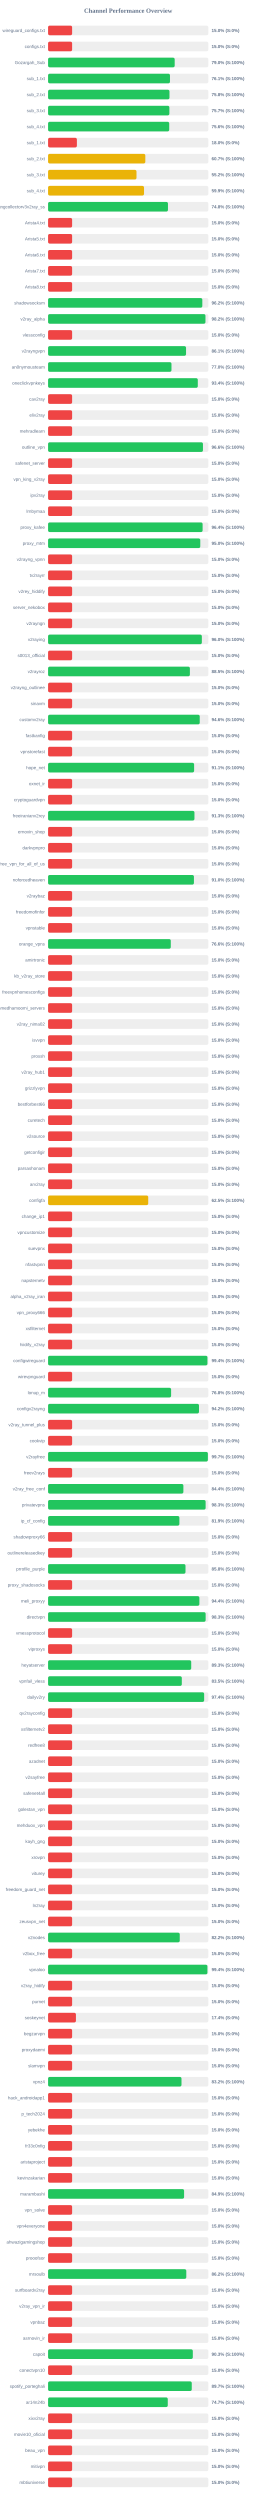
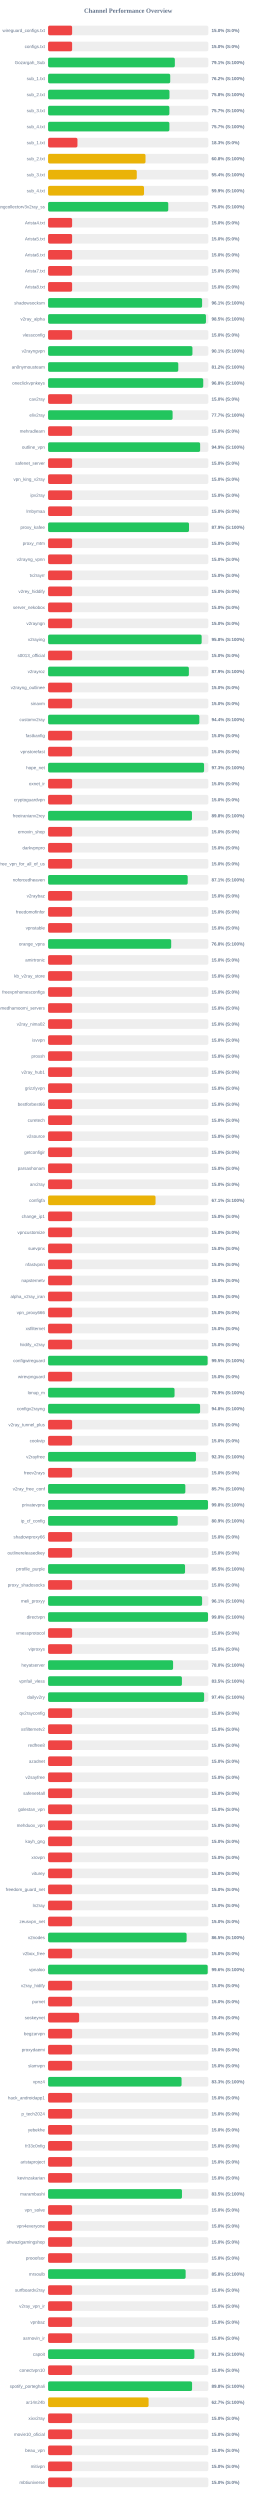
<svg xmlns="http://www.w3.org/2000/svg" width="800" height="7800" version="1.1">
  <style>
        .row { font: 14px Arial; fill: #64748b; }
        .score { font: bold 14px Arial; fill: #64748b; }
    </style>
  <text x="400" y="40" text-anchor="middle" font-size="20px" font-weight="bold" fill="#64748b">Channel Performance Overview</text>
  <rect x="150" y="80" width="500" height="30" fill="#eee" rx="5" />
  <rect x="150" y="80" width="75.0" height="30" fill="#ef4444" rx="5" />
  <text x="140" y="100" text-anchor="end" class="row">wireguard_configs.txt</text>
  <text x="660" y="100" text-anchor="start" class="score">15.0% (S:0%)</text>
  <rect x="150" y="130" width="500" height="30" fill="#eee" rx="5" />
  <rect x="150" y="130" width="75.0" height="30" fill="#ef4444" rx="5" />
  <text x="140" y="150" text-anchor="end" class="row">configs.txt</text>
  <text x="660" y="150" text-anchor="start" class="score">15.0% (S:0%)</text>
  <rect x="150" y="180" width="500" height="30" fill="#eee" rx="5" />
-   <rect x="150" y="180" width="395.05" height="30" fill="#22c55e" rx="5" />
+   <rect x="150" y="180" width="395.55" height="30" fill="#22c55e" rx="5" />
  <text x="140" y="200" text-anchor="end" class="row">Gozargah_Sub</text>
-   <text x="660" y="200" text-anchor="start" class="score">79.0% (S:100%)</text>
+   <text x="660" y="200" text-anchor="start" class="score">79.1% (S:100%)</text>
  <rect x="150" y="230" width="500" height="30" fill="#eee" rx="5" />
-   <rect x="150" y="230" width="380.35" height="30" fill="#22c55e" rx="5" />
+   <rect x="150" y="230" width="381.1" height="30" fill="#22c55e" rx="5" />
  <text x="140" y="250" text-anchor="end" class="row">sub_1.txt</text>
-   <text x="660" y="250" text-anchor="start" class="score">76.1% (S:100%)</text>
+   <text x="660" y="250" text-anchor="start" class="score">76.2% (S:100%)</text>
  <rect x="150" y="280" width="500" height="30" fill="#eee" rx="5" />
  <rect x="150" y="280" width="378.75" height="30" fill="#22c55e" rx="5" />
  <text x="140" y="300" text-anchor="end" class="row">sub_2.txt</text>
  <text x="660" y="300" text-anchor="start" class="score">75.8% (S:100%)</text>
  <rect x="150" y="330" width="500" height="30" fill="#eee" rx="5" />
  <rect x="150" y="330" width="378.45" height="30" fill="#22c55e" rx="5" />
  <text x="140" y="350" text-anchor="end" class="row">sub_3.txt</text>
  <text x="660" y="350" text-anchor="start" class="score">75.7% (S:100%)</text>
  <rect x="150" y="380" width="500" height="30" fill="#eee" rx="5" />
-   <rect x="150" y="380" width="377.95" height="30" fill="#22c55e" rx="5" />
+   <rect x="150" y="380" width="378.5" height="30" fill="#22c55e" rx="5" />
  <text x="140" y="400" text-anchor="end" class="row">sub_4.txt</text>
-   <text x="660" y="400" text-anchor="start" class="score">75.6% (S:100%)</text>
+   <text x="660" y="400" text-anchor="start" class="score">75.7% (S:100%)</text>
  <rect x="150" y="430" width="500" height="30" fill="#eee" rx="5" />
-   <rect x="150" y="430" width="89.9" height="30" fill="#ef4444" rx="5" />
+   <rect x="150" y="430" width="91.65" height="30" fill="#ef4444" rx="5" />
  <text x="140" y="450" text-anchor="end" class="row">sub_1.txt</text>
-   <text x="660" y="450" text-anchor="start" class="score">18.0% (S:0%)</text>
+   <text x="660" y="450" text-anchor="start" class="score">18.3% (S:0%)</text>
  <rect x="150" y="480" width="500" height="30" fill="#eee" rx="5" />
-   <rect x="150" y="480" width="303.4" height="30" fill="#eab308" rx="5" />
+   <rect x="150" y="480" width="304.0" height="30" fill="#eab308" rx="5" />
  <text x="140" y="500" text-anchor="end" class="row">sub_2.txt</text>
-   <text x="660" y="500" text-anchor="start" class="score">60.7% (S:100%)</text>
+   <text x="660" y="500" text-anchor="start" class="score">60.8% (S:100%)</text>
  <rect x="150" y="530" width="500" height="30" fill="#eee" rx="5" />
-   <rect x="150" y="530" width="275.85" height="30" fill="#eab308" rx="5" />
+   <rect x="150" y="530" width="276.75" height="30" fill="#eab308" rx="5" />
  <text x="140" y="550" text-anchor="end" class="row">sub_3.txt</text>
-   <text x="660" y="550" text-anchor="start" class="score">55.2% (S:100%)</text>
+   <text x="660" y="550" text-anchor="start" class="score">55.4% (S:100%)</text>
  <rect x="150" y="580" width="500" height="30" fill="#eee" rx="5" />
  <rect x="150" y="580" width="299.35" height="30" fill="#eab308" rx="5" />
  <text x="140" y="600" text-anchor="end" class="row">sub_4.txt</text>
  <text x="660" y="600" text-anchor="start" class="score">59.9% (S:100%)</text>
  <rect x="150" y="630" width="500" height="30" fill="#eee" rx="5" />
-   <rect x="150" y="630" width="374.05" height="30" fill="#22c55e" rx="5" />
+   <rect x="150" y="630" width="375.0" height="30" fill="#22c55e" rx="5" />
  <text x="140" y="650" text-anchor="end" class="row">kayhgngcollectorv3v2ray_ss</text>
-   <text x="660" y="650" text-anchor="start" class="score">74.8% (S:100%)</text>
+   <text x="660" y="650" text-anchor="start" class="score">75.0% (S:100%)</text>
  <rect x="150" y="680" width="500" height="30" fill="#eee" rx="5" />
  <rect x="150" y="680" width="75.0" height="30" fill="#ef4444" rx="5" />
  <text x="140" y="700" text-anchor="end" class="row">Arista4.txt</text>
  <text x="660" y="700" text-anchor="start" class="score">15.0% (S:0%)</text>
  <rect x="150" y="730" width="500" height="30" fill="#eee" rx="5" />
  <rect x="150" y="730" width="75.0" height="30" fill="#ef4444" rx="5" />
  <text x="140" y="750" text-anchor="end" class="row">Arista5.txt</text>
  <text x="660" y="750" text-anchor="start" class="score">15.0% (S:0%)</text>
  <rect x="150" y="780" width="500" height="30" fill="#eee" rx="5" />
  <rect x="150" y="780" width="75.0" height="30" fill="#ef4444" rx="5" />
  <text x="140" y="800" text-anchor="end" class="row">Arista6.txt</text>
  <text x="660" y="800" text-anchor="start" class="score">15.0% (S:0%)</text>
  <rect x="150" y="830" width="500" height="30" fill="#eee" rx="5" />
  <rect x="150" y="830" width="75.0" height="30" fill="#ef4444" rx="5" />
  <text x="140" y="850" text-anchor="end" class="row">Arista7.txt</text>
  <text x="660" y="850" text-anchor="start" class="score">15.0% (S:0%)</text>
  <rect x="150" y="880" width="500" height="30" fill="#eee" rx="5" />
  <rect x="150" y="880" width="75.0" height="30" fill="#ef4444" rx="5" />
  <text x="140" y="900" text-anchor="end" class="row">Arista8.txt</text>
  <text x="660" y="900" text-anchor="start" class="score">15.0% (S:0%)</text>
  <rect x="150" y="930" width="500" height="30" fill="#eee" rx="5" />
-   <rect x="150" y="930" width="481.25" height="30" fill="#22c55e" rx="5" />
+   <rect x="150" y="930" width="480.55" height="30" fill="#22c55e" rx="5" />
  <text x="140" y="950" text-anchor="end" class="row">shadowsocksm</text>
-   <text x="660" y="950" text-anchor="start" class="score">96.2% (S:100%)</text>
+   <text x="660" y="950" text-anchor="start" class="score">96.1% (S:100%)</text>
  <rect x="150" y="980" width="500" height="30" fill="#eee" rx="5" />
-   <rect x="150" y="980" width="491.05" height="30" fill="#22c55e" rx="5" />
+   <rect x="150" y="980" width="492.6" height="30" fill="#22c55e" rx="5" />
  <text x="140" y="1000" text-anchor="end" class="row">v2ray_alpha</text>
-   <text x="660" y="1000" text-anchor="start" class="score">98.2% (S:100%)</text>
+   <text x="660" y="1000" text-anchor="start" class="score">98.5% (S:100%)</text>
  <rect x="150" y="1030" width="500" height="30" fill="#eee" rx="5" />
  <rect x="150" y="1030" width="75.0" height="30" fill="#ef4444" rx="5" />
  <text x="140" y="1050" text-anchor="end" class="row">vlessconfig</text>
  <text x="660" y="1050" text-anchor="start" class="score">15.0% (S:0%)</text>
  <rect x="150" y="1080" width="500" height="30" fill="#eee" rx="5" />
-   <rect x="150" y="1080" width="430.45" height="30" fill="#22c55e" rx="5" />
+   <rect x="150" y="1080" width="450.4" height="30" fill="#22c55e" rx="5" />
  <text x="140" y="1100" text-anchor="end" class="row">v2rayngvpn</text>
-   <text x="660" y="1100" text-anchor="start" class="score">86.1% (S:100%)</text>
+   <text x="660" y="1100" text-anchor="start" class="score">90.1% (S:100%)</text>
  <rect x="150" y="1130" width="500" height="30" fill="#eee" rx="5" />
-   <rect x="150" y="1130" width="385.0" height="30" fill="#22c55e" rx="5" />
+   <rect x="150" y="1130" width="406.25" height="30" fill="#22c55e" rx="5" />
  <text x="140" y="1150" text-anchor="end" class="row">an0nymousteam</text>
-   <text x="660" y="1150" text-anchor="start" class="score">77.0% (S:100%)</text>
+   <text x="660" y="1150" text-anchor="start" class="score">81.2% (S:100%)</text>
  <rect x="150" y="1180" width="500" height="30" fill="#eee" rx="5" />
-   <rect x="150" y="1180" width="467.15" height="30" fill="#22c55e" rx="5" />
+   <rect x="150" y="1180" width="484.1" height="30" fill="#22c55e" rx="5" />
  <text x="140" y="1200" text-anchor="end" class="row">oneclickvpnkeys</text>
-   <text x="660" y="1200" text-anchor="start" class="score">93.4% (S:100%)</text>
+   <text x="660" y="1200" text-anchor="start" class="score">96.8% (S:100%)</text>
  <rect x="150" y="1230" width="500" height="30" fill="#eee" rx="5" />
  <rect x="150" y="1230" width="75.0" height="30" fill="#ef4444" rx="5" />
  <text x="140" y="1250" text-anchor="end" class="row">cav2ray</text>
  <text x="660" y="1250" text-anchor="start" class="score">15.0% (S:0%)</text>
  <rect x="150" y="1280" width="500" height="30" fill="#eee" rx="5" />
-   <rect x="150" y="1280" width="75.0" height="30" fill="#ef4444" rx="5" />
+   <rect x="150" y="1280" width="388.5" height="30" fill="#22c55e" rx="5" />
  <text x="140" y="1300" text-anchor="end" class="row">eliv2ray</text>
-   <text x="660" y="1300" text-anchor="start" class="score">15.0% (S:0%)</text>
+   <text x="660" y="1300" text-anchor="start" class="score">77.7% (S:100%)</text>
  <rect x="150" y="1330" width="500" height="30" fill="#eee" rx="5" />
  <rect x="150" y="1330" width="75.0" height="30" fill="#ef4444" rx="5" />
  <text x="140" y="1350" text-anchor="end" class="row">mehradlearn</text>
  <text x="660" y="1350" text-anchor="start" class="score">15.0% (S:0%)</text>
  <rect x="150" y="1380" width="500" height="30" fill="#eee" rx="5" />
-   <rect x="150" y="1380" width="483.2" height="30" fill="#22c55e" rx="5" />
+   <rect x="150" y="1380" width="474.4" height="30" fill="#22c55e" rx="5" />
  <text x="140" y="1400" text-anchor="end" class="row">outline_vpn</text>
-   <text x="660" y="1400" text-anchor="start" class="score">96.6% (S:100%)</text>
+   <text x="660" y="1400" text-anchor="start" class="score">94.9% (S:100%)</text>
  <rect x="150" y="1430" width="500" height="30" fill="#eee" rx="5" />
  <rect x="150" y="1430" width="75.0" height="30" fill="#ef4444" rx="5" />
  <text x="140" y="1450" text-anchor="end" class="row">safenet_server</text>
  <text x="660" y="1450" text-anchor="start" class="score">15.0% (S:0%)</text>
  <rect x="150" y="1480" width="500" height="30" fill="#eee" rx="5" />
  <rect x="150" y="1480" width="75.0" height="30" fill="#ef4444" rx="5" />
  <text x="140" y="1500" text-anchor="end" class="row">vpn_king_v2ray</text>
  <text x="660" y="1500" text-anchor="start" class="score">15.0% (S:0%)</text>
  <rect x="150" y="1530" width="500" height="30" fill="#eee" rx="5" />
  <rect x="150" y="1530" width="75.0" height="30" fill="#ef4444" rx="5" />
  <text x="140" y="1550" text-anchor="end" class="row">ipv2ray</text>
  <text x="660" y="1550" text-anchor="start" class="score">15.0% (S:0%)</text>
  <rect x="150" y="1580" width="500" height="30" fill="#eee" rx="5" />
  <rect x="150" y="1580" width="75.0" height="30" fill="#ef4444" rx="5" />
  <text x="140" y="1600" text-anchor="end" class="row">lrnbymaa</text>
  <text x="660" y="1600" text-anchor="start" class="score">15.0% (S:0%)</text>
  <rect x="150" y="1630" width="500" height="30" fill="#eee" rx="5" />
-   <rect x="150" y="1630" width="482.15" height="30" fill="#22c55e" rx="5" />
+   <rect x="150" y="1630" width="439.7" height="30" fill="#22c55e" rx="5" />
  <text x="140" y="1650" text-anchor="end" class="row">proxy_kafee</text>
-   <text x="660" y="1650" text-anchor="start" class="score">96.4% (S:100%)</text>
+   <text x="660" y="1650" text-anchor="start" class="score">87.9% (S:100%)</text>
  <rect x="150" y="1680" width="500" height="30" fill="#eee" rx="5" />
-   <rect x="150" y="1680" width="474.85" height="30" fill="#22c55e" rx="5" />
+   <rect x="150" y="1680" width="75.0" height="30" fill="#ef4444" rx="5" />
  <text x="140" y="1700" text-anchor="end" class="row">proxy_mtm</text>
-   <text x="660" y="1700" text-anchor="start" class="score">95.0% (S:100%)</text>
+   <text x="660" y="1700" text-anchor="start" class="score">15.0% (S:0%)</text>
  <rect x="150" y="1730" width="500" height="30" fill="#eee" rx="5" />
  <rect x="150" y="1730" width="75.0" height="30" fill="#ef4444" rx="5" />
  <text x="140" y="1750" text-anchor="end" class="row">v2rayng_vpnn</text>
  <text x="660" y="1750" text-anchor="start" class="score">15.0% (S:0%)</text>
  <rect x="150" y="1780" width="500" height="30" fill="#eee" rx="5" />
  <rect x="150" y="1780" width="75.0" height="30" fill="#ef4444" rx="5" />
  <text x="140" y="1800" text-anchor="end" class="row">tv2rayrr</text>
  <text x="660" y="1800" text-anchor="start" class="score">15.0% (S:0%)</text>
  <rect x="150" y="1830" width="500" height="30" fill="#eee" rx="5" />
  <rect x="150" y="1830" width="75.0" height="30" fill="#ef4444" rx="5" />
  <text x="140" y="1850" text-anchor="end" class="row">v2rey_hiddify</text>
  <text x="660" y="1850" text-anchor="start" class="score">15.0% (S:0%)</text>
  <rect x="150" y="1880" width="500" height="30" fill="#eee" rx="5" />
  <rect x="150" y="1880" width="75.0" height="30" fill="#ef4444" rx="5" />
  <text x="140" y="1900" text-anchor="end" class="row">server_nekobox</text>
  <text x="660" y="1900" text-anchor="start" class="score">15.0% (S:0%)</text>
  <rect x="150" y="1930" width="500" height="30" fill="#eee" rx="5" />
  <rect x="150" y="1930" width="75.0" height="30" fill="#ef4444" rx="5" />
  <text x="140" y="1950" text-anchor="end" class="row">v2rayngn</text>
  <text x="660" y="1950" text-anchor="start" class="score">15.0% (S:0%)</text>
  <rect x="150" y="1980" width="500" height="30" fill="#eee" rx="5" />
-   <rect x="150" y="1980" width="479.75" height="30" fill="#22c55e" rx="5" />
+   <rect x="150" y="1980" width="479.15" height="30" fill="#22c55e" rx="5" />
  <text x="140" y="2000" text-anchor="end" class="row">v2raying</text>
-   <text x="660" y="2000" text-anchor="start" class="score">96.0% (S:100%)</text>
+   <text x="660" y="2000" text-anchor="start" class="score">95.8% (S:100%)</text>
  <rect x="150" y="2030" width="500" height="30" fill="#eee" rx="5" />
  <rect x="150" y="2030" width="75.0" height="30" fill="#ef4444" rx="5" />
  <text x="140" y="2050" text-anchor="end" class="row">s0013_official</text>
  <text x="660" y="2050" text-anchor="start" class="score">15.0% (S:0%)</text>
  <rect x="150" y="2080" width="500" height="30" fill="#eee" rx="5" />
-   <rect x="150" y="2080" width="442.45" height="30" fill="#22c55e" rx="5" />
+   <rect x="150" y="2080" width="439.3" height="30" fill="#22c55e" rx="5" />
  <text x="140" y="2100" text-anchor="end" class="row">v2rayroz</text>
-   <text x="660" y="2100" text-anchor="start" class="score">88.5% (S:100%)</text>
+   <text x="660" y="2100" text-anchor="start" class="score">87.9% (S:100%)</text>
  <rect x="150" y="2130" width="500" height="30" fill="#eee" rx="5" />
  <rect x="150" y="2130" width="75.0" height="30" fill="#ef4444" rx="5" />
  <text x="140" y="2150" text-anchor="end" class="row">v2rayng_outlinee</text>
  <text x="660" y="2150" text-anchor="start" class="score">15.0% (S:0%)</text>
  <rect x="150" y="2180" width="500" height="30" fill="#eee" rx="5" />
  <rect x="150" y="2180" width="75.0" height="30" fill="#ef4444" rx="5" />
  <text x="140" y="2200" text-anchor="end" class="row">sinavm</text>
  <text x="660" y="2200" text-anchor="start" class="score">15.0% (S:0%)</text>
  <rect x="150" y="2230" width="500" height="30" fill="#eee" rx="5" />
-   <rect x="150" y="2230" width="473.2" height="30" fill="#22c55e" rx="5" />
+   <rect x="150" y="2230" width="471.95" height="30" fill="#22c55e" rx="5" />
  <text x="140" y="2250" text-anchor="end" class="row">customv2ray</text>
-   <text x="660" y="2250" text-anchor="start" class="score">94.6% (S:100%)</text>
+   <text x="660" y="2250" text-anchor="start" class="score">94.4% (S:100%)</text>
  <rect x="150" y="2280" width="500" height="30" fill="#eee" rx="5" />
  <rect x="150" y="2280" width="75.0" height="30" fill="#ef4444" rx="5" />
  <text x="140" y="2300" text-anchor="end" class="row">fastkanfig</text>
  <text x="660" y="2300" text-anchor="start" class="score">15.0% (S:0%)</text>
  <rect x="150" y="2330" width="500" height="30" fill="#eee" rx="5" />
  <rect x="150" y="2330" width="75.0" height="30" fill="#ef4444" rx="5" />
  <text x="140" y="2350" text-anchor="end" class="row">vpnstorefast</text>
  <text x="660" y="2350" text-anchor="start" class="score">15.0% (S:0%)</text>
  <rect x="150" y="2380" width="500" height="30" fill="#eee" rx="5" />
-   <rect x="150" y="2380" width="455.65" height="30" fill="#22c55e" rx="5" />
+   <rect x="150" y="2380" width="486.7" height="30" fill="#22c55e" rx="5" />
  <text x="140" y="2400" text-anchor="end" class="row">hope_net</text>
-   <text x="660" y="2400" text-anchor="start" class="score">91.1% (S:100%)</text>
+   <text x="660" y="2400" text-anchor="start" class="score">97.3% (S:100%)</text>
  <rect x="150" y="2430" width="500" height="30" fill="#eee" rx="5" />
  <rect x="150" y="2430" width="75.0" height="30" fill="#ef4444" rx="5" />
  <text x="140" y="2450" text-anchor="end" class="row">oxnet_ir</text>
  <text x="660" y="2450" text-anchor="start" class="score">15.0% (S:0%)</text>
  <rect x="150" y="2480" width="500" height="30" fill="#eee" rx="5" />
  <rect x="150" y="2480" width="75.0" height="30" fill="#ef4444" rx="5" />
  <text x="140" y="2500" text-anchor="end" class="row">cryptoguardvpn</text>
  <text x="660" y="2500" text-anchor="start" class="score">15.0% (S:0%)</text>
  <rect x="150" y="2530" width="500" height="30" fill="#eee" rx="5" />
-   <rect x="150" y="2530" width="456.7" height="30" fill="#22c55e" rx="5" />
+   <rect x="150" y="2530" width="448.95" height="30" fill="#22c55e" rx="5" />
  <text x="140" y="2550" text-anchor="end" class="row">freeiranianv2rey</text>
-   <text x="660" y="2550" text-anchor="start" class="score">91.3% (S:100%)</text>
+   <text x="660" y="2550" text-anchor="start" class="score">89.8% (S:100%)</text>
  <rect x="150" y="2580" width="500" height="30" fill="#eee" rx="5" />
  <rect x="150" y="2580" width="75.0" height="30" fill="#ef4444" rx="5" />
  <text x="140" y="2600" text-anchor="end" class="row">ernoxin_shop</text>
  <text x="660" y="2600" text-anchor="start" class="score">15.0% (S:0%)</text>
  <rect x="150" y="2630" width="500" height="30" fill="#eee" rx="5" />
  <rect x="150" y="2630" width="75.0" height="30" fill="#ef4444" rx="5" />
  <text x="140" y="2650" text-anchor="end" class="row">darkvpnpro</text>
  <text x="660" y="2650" text-anchor="start" class="score">15.0% (S:0%)</text>
  <rect x="150" y="2680" width="500" height="30" fill="#eee" rx="5" />
  <rect x="150" y="2680" width="75.0" height="30" fill="#ef4444" rx="5" />
  <text x="140" y="2700" text-anchor="end" class="row">free_vpn_for_all_of_us</text>
  <text x="660" y="2700" text-anchor="start" class="score">15.0% (S:0%)</text>
  <rect x="150" y="2730" width="500" height="30" fill="#eee" rx="5" />
-   <rect x="150" y="2730" width="455.05" height="30" fill="#22c55e" rx="5" />
+   <rect x="150" y="2730" width="435.65" height="30" fill="#22c55e" rx="5" />
  <text x="140" y="2750" text-anchor="end" class="row">noforcedheaven</text>
-   <text x="660" y="2750" text-anchor="start" class="score">91.0% (S:100%)</text>
+   <text x="660" y="2750" text-anchor="start" class="score">87.1% (S:100%)</text>
  <rect x="150" y="2780" width="500" height="30" fill="#eee" rx="5" />
  <rect x="150" y="2780" width="75.0" height="30" fill="#ef4444" rx="5" />
  <text x="140" y="2800" text-anchor="end" class="row">v2raybaz</text>
  <text x="660" y="2800" text-anchor="start" class="score">15.0% (S:0%)</text>
  <rect x="150" y="2830" width="500" height="30" fill="#eee" rx="5" />
  <rect x="150" y="2830" width="75.0" height="30" fill="#ef4444" rx="5" />
  <text x="140" y="2850" text-anchor="end" class="row">freedomofinfor</text>
  <text x="660" y="2850" text-anchor="start" class="score">15.0% (S:0%)</text>
  <rect x="150" y="2880" width="500" height="30" fill="#eee" rx="5" />
  <rect x="150" y="2880" width="75.0" height="30" fill="#ef4444" rx="5" />
  <text x="140" y="2900" text-anchor="end" class="row">vpnstable</text>
  <text x="660" y="2900" text-anchor="start" class="score">15.0% (S:0%)</text>
  <rect x="150" y="2930" width="500" height="30" fill="#eee" rx="5" />
-   <rect x="150" y="2930" width="382.85" height="30" fill="#22c55e" rx="5" />
+   <rect x="150" y="2930" width="384.1" height="30" fill="#22c55e" rx="5" />
  <text x="140" y="2950" text-anchor="end" class="row">orange_vpns</text>
-   <text x="660" y="2950" text-anchor="start" class="score">76.6% (S:100%)</text>
+   <text x="660" y="2950" text-anchor="start" class="score">76.8% (S:100%)</text>
  <rect x="150" y="2980" width="500" height="30" fill="#eee" rx="5" />
  <rect x="150" y="2980" width="75.0" height="30" fill="#ef4444" rx="5" />
  <text x="140" y="3000" text-anchor="end" class="row">amirtronic</text>
  <text x="660" y="3000" text-anchor="start" class="score">15.0% (S:0%)</text>
  <rect x="150" y="3030" width="500" height="30" fill="#eee" rx="5" />
  <rect x="150" y="3030" width="75.0" height="30" fill="#ef4444" rx="5" />
  <text x="140" y="3050" text-anchor="end" class="row">kb_v2ray_store</text>
  <text x="660" y="3050" text-anchor="start" class="score">15.0% (S:0%)</text>
  <rect x="150" y="3080" width="500" height="30" fill="#eee" rx="5" />
  <rect x="150" y="3080" width="75.0" height="30" fill="#ef4444" rx="5" />
  <text x="140" y="3100" text-anchor="end" class="row">freevpnhomesconfigs</text>
  <text x="660" y="3100" text-anchor="start" class="score">15.0% (S:0%)</text>
  <rect x="150" y="3130" width="500" height="30" fill="#eee" rx="5" />
  <rect x="150" y="3130" width="75.0" height="30" fill="#ef4444" rx="5" />
  <text x="140" y="3150" text-anchor="end" class="row">ahmedhamoomi_servers</text>
  <text x="660" y="3150" text-anchor="start" class="score">15.0% (S:0%)</text>
  <rect x="150" y="3180" width="500" height="30" fill="#eee" rx="5" />
  <rect x="150" y="3180" width="75.0" height="30" fill="#ef4444" rx="5" />
  <text x="140" y="3200" text-anchor="end" class="row">v2ray_nima02</text>
  <text x="660" y="3200" text-anchor="start" class="score">15.0% (S:0%)</text>
  <rect x="150" y="3230" width="500" height="30" fill="#eee" rx="5" />
  <rect x="150" y="3230" width="75.0" height="30" fill="#ef4444" rx="5" />
  <text x="140" y="3250" text-anchor="end" class="row">isvvpn</text>
  <text x="660" y="3250" text-anchor="start" class="score">15.0% (S:0%)</text>
  <rect x="150" y="3280" width="500" height="30" fill="#eee" rx="5" />
  <rect x="150" y="3280" width="75.0" height="30" fill="#ef4444" rx="5" />
  <text x="140" y="3300" text-anchor="end" class="row">prossh</text>
  <text x="660" y="3300" text-anchor="start" class="score">15.0% (S:0%)</text>
  <rect x="150" y="3330" width="500" height="30" fill="#eee" rx="5" />
  <rect x="150" y="3330" width="75.0" height="30" fill="#ef4444" rx="5" />
  <text x="140" y="3350" text-anchor="end" class="row">v2ray_hub1</text>
  <text x="660" y="3350" text-anchor="start" class="score">15.0% (S:0%)</text>
  <rect x="150" y="3380" width="500" height="30" fill="#eee" rx="5" />
  <rect x="150" y="3380" width="75.0" height="30" fill="#ef4444" rx="5" />
  <text x="140" y="3400" text-anchor="end" class="row">grizzlyvpn</text>
  <text x="660" y="3400" text-anchor="start" class="score">15.0% (S:0%)</text>
  <rect x="150" y="3430" width="500" height="30" fill="#eee" rx="5" />
  <rect x="150" y="3430" width="75.0" height="30" fill="#ef4444" rx="5" />
  <text x="140" y="3450" text-anchor="end" class="row">bestforbest66</text>
  <text x="660" y="3450" text-anchor="start" class="score">15.0% (S:0%)</text>
  <rect x="150" y="3480" width="500" height="30" fill="#eee" rx="5" />
  <rect x="150" y="3480" width="75.0" height="30" fill="#ef4444" rx="5" />
  <text x="140" y="3500" text-anchor="end" class="row">curetech</text>
  <text x="660" y="3500" text-anchor="start" class="score">15.0% (S:0%)</text>
  <rect x="150" y="3530" width="500" height="30" fill="#eee" rx="5" />
  <rect x="150" y="3530" width="75.0" height="30" fill="#ef4444" rx="5" />
  <text x="140" y="3550" text-anchor="end" class="row">v2source</text>
  <text x="660" y="3550" text-anchor="start" class="score">15.0% (S:0%)</text>
  <rect x="150" y="3580" width="500" height="30" fill="#eee" rx="5" />
  <rect x="150" y="3580" width="75.0" height="30" fill="#ef4444" rx="5" />
  <text x="140" y="3600" text-anchor="end" class="row">getconfigir</text>
  <text x="660" y="3600" text-anchor="start" class="score">15.0% (S:0%)</text>
  <rect x="150" y="3630" width="500" height="30" fill="#eee" rx="5" />
  <rect x="150" y="3630" width="75.0" height="30" fill="#ef4444" rx="5" />
  <text x="140" y="3650" text-anchor="end" class="row">parsashonam</text>
  <text x="660" y="3650" text-anchor="start" class="score">15.0% (S:0%)</text>
  <rect x="150" y="3680" width="500" height="30" fill="#eee" rx="5" />
  <rect x="150" y="3680" width="75.0" height="30" fill="#ef4444" rx="5" />
  <text x="140" y="3700" text-anchor="end" class="row">arv2ray</text>
  <text x="660" y="3700" text-anchor="start" class="score">15.0% (S:0%)</text>
  <rect x="150" y="3730" width="500" height="30" fill="#eee" rx="5" />
-   <rect x="150" y="3730" width="312.45" height="30" fill="#eab308" rx="5" />
+   <rect x="150" y="3730" width="335.3" height="30" fill="#eab308" rx="5" />
  <text x="140" y="3750" text-anchor="end" class="row">configfa</text>
-   <text x="660" y="3750" text-anchor="start" class="score">62.5% (S:100%)</text>
+   <text x="660" y="3750" text-anchor="start" class="score">67.1% (S:100%)</text>
  <rect x="150" y="3780" width="500" height="30" fill="#eee" rx="5" />
  <rect x="150" y="3780" width="75.0" height="30" fill="#ef4444" rx="5" />
  <text x="140" y="3800" text-anchor="end" class="row">change_ip1</text>
  <text x="660" y="3800" text-anchor="start" class="score">15.0% (S:0%)</text>
  <rect x="150" y="3830" width="500" height="30" fill="#eee" rx="5" />
  <rect x="150" y="3830" width="75.0" height="30" fill="#ef4444" rx="5" />
  <text x="140" y="3850" text-anchor="end" class="row">vpncustomize</text>
  <text x="660" y="3850" text-anchor="start" class="score">15.0% (S:0%)</text>
  <rect x="150" y="3880" width="500" height="30" fill="#eee" rx="5" />
  <rect x="150" y="3880" width="75.0" height="30" fill="#ef4444" rx="5" />
  <text x="140" y="3900" text-anchor="end" class="row">suevpnx</text>
  <text x="660" y="3900" text-anchor="start" class="score">15.0% (S:0%)</text>
  <rect x="150" y="3930" width="500" height="30" fill="#eee" rx="5" />
  <rect x="150" y="3930" width="75.0" height="30" fill="#ef4444" rx="5" />
  <text x="140" y="3950" text-anchor="end" class="row">nfastvpnn</text>
  <text x="660" y="3950" text-anchor="start" class="score">15.0% (S:0%)</text>
  <rect x="150" y="3980" width="500" height="30" fill="#eee" rx="5" />
  <rect x="150" y="3980" width="75.0" height="30" fill="#ef4444" rx="5" />
  <text x="140" y="4000" text-anchor="end" class="row">napsternetv</text>
  <text x="660" y="4000" text-anchor="start" class="score">15.0% (S:0%)</text>
  <rect x="150" y="4030" width="500" height="30" fill="#eee" rx="5" />
  <rect x="150" y="4030" width="75.0" height="30" fill="#ef4444" rx="5" />
  <text x="140" y="4050" text-anchor="end" class="row">alpha_v2ray_iran</text>
  <text x="660" y="4050" text-anchor="start" class="score">15.0% (S:0%)</text>
  <rect x="150" y="4080" width="500" height="30" fill="#eee" rx="5" />
  <rect x="150" y="4080" width="75.0" height="30" fill="#ef4444" rx="5" />
  <text x="140" y="4100" text-anchor="end" class="row">vpn_proxy666</text>
  <text x="660" y="4100" text-anchor="start" class="score">15.0% (S:0%)</text>
  <rect x="150" y="4130" width="500" height="30" fill="#eee" rx="5" />
  <rect x="150" y="4130" width="75.0" height="30" fill="#ef4444" rx="5" />
  <text x="140" y="4150" text-anchor="end" class="row">xsfilternet</text>
  <text x="660" y="4150" text-anchor="start" class="score">15.0% (S:0%)</text>
  <rect x="150" y="4180" width="500" height="30" fill="#eee" rx="5" />
  <rect x="150" y="4180" width="75.0" height="30" fill="#ef4444" rx="5" />
  <text x="140" y="4200" text-anchor="end" class="row">hiidify_v2ray</text>
  <text x="660" y="4200" text-anchor="start" class="score">15.0% (S:0%)</text>
  <rect x="150" y="4230" width="500" height="30" fill="#eee" rx="5" />
-   <rect x="150" y="4230" width="497.2" height="30" fill="#22c55e" rx="5" />
+   <rect x="150" y="4230" width="497.75" height="30" fill="#22c55e" rx="5" />
  <text x="140" y="4250" text-anchor="end" class="row">configwireguard</text>
-   <text x="660" y="4250" text-anchor="start" class="score">99.4% (S:100%)</text>
+   <text x="660" y="4250" text-anchor="start" class="score">99.5% (S:100%)</text>
  <rect x="150" y="4280" width="500" height="30" fill="#eee" rx="5" />
  <rect x="150" y="4280" width="75.0" height="30" fill="#ef4444" rx="5" />
  <text x="140" y="4300" text-anchor="end" class="row">wirevpnguard</text>
  <text x="660" y="4300" text-anchor="start" class="score">15.0% (S:0%)</text>
  <rect x="150" y="4330" width="500" height="30" fill="#eee" rx="5" />
-   <rect x="150" y="4330" width="383.85" height="30" fill="#22c55e" rx="5" />
+   <rect x="150" y="4330" width="394.6" height="30" fill="#22c55e" rx="5" />
  <text x="140" y="4350" text-anchor="end" class="row">lonup_m</text>
-   <text x="660" y="4350" text-anchor="start" class="score">76.8% (S:100%)</text>
+   <text x="660" y="4350" text-anchor="start" class="score">78.9% (S:100%)</text>
  <rect x="150" y="4380" width="500" height="30" fill="#eee" rx="5" />
-   <rect x="150" y="4380" width="470.85" height="30" fill="#22c55e" rx="5" />
+   <rect x="150" y="4380" width="474.25" height="30" fill="#22c55e" rx="5" />
  <text x="140" y="4400" text-anchor="end" class="row">configv2rayng</text>
-   <text x="660" y="4400" text-anchor="start" class="score">94.2% (S:100%)</text>
+   <text x="660" y="4400" text-anchor="start" class="score">94.8% (S:100%)</text>
  <rect x="150" y="4430" width="500" height="30" fill="#eee" rx="5" />
  <rect x="150" y="4430" width="75.0" height="30" fill="#ef4444" rx="5" />
  <text x="140" y="4450" text-anchor="end" class="row">v2ray_tunnel_plus</text>
  <text x="660" y="4450" text-anchor="start" class="score">15.0% (S:0%)</text>
  <rect x="150" y="4480" width="500" height="30" fill="#eee" rx="5" />
  <rect x="150" y="4480" width="75.0" height="30" fill="#ef4444" rx="5" />
  <text x="140" y="4500" text-anchor="end" class="row">cookvip</text>
  <text x="660" y="4500" text-anchor="start" class="score">15.0% (S:0%)</text>
  <rect x="150" y="4530" width="500" height="30" fill="#eee" rx="5" />
-   <rect x="150" y="4530" width="498.6" height="30" fill="#22c55e" rx="5" />
+   <rect x="150" y="4530" width="461.45" height="30" fill="#22c55e" rx="5" />
  <text x="140" y="4550" text-anchor="end" class="row">v2rayfree</text>
-   <text x="660" y="4550" text-anchor="start" class="score">99.7% (S:100%)</text>
+   <text x="660" y="4550" text-anchor="start" class="score">92.3% (S:100%)</text>
  <rect x="150" y="4580" width="500" height="30" fill="#eee" rx="5" />
  <rect x="150" y="4580" width="75.0" height="30" fill="#ef4444" rx="5" />
  <text x="140" y="4600" text-anchor="end" class="row">freev2rays</text>
  <text x="660" y="4600" text-anchor="start" class="score">15.0% (S:0%)</text>
  <rect x="150" y="4630" width="500" height="30" fill="#eee" rx="5" />
-   <rect x="150" y="4630" width="422.15" height="30" fill="#22c55e" rx="5" />
+   <rect x="150" y="4630" width="428.3" height="30" fill="#22c55e" rx="5" />
  <text x="140" y="4650" text-anchor="end" class="row">v2ray_free_conf</text>
-   <text x="660" y="4650" text-anchor="start" class="score">84.4% (S:100%)</text>
+   <text x="660" y="4650" text-anchor="start" class="score">85.7% (S:100%)</text>
  <rect x="150" y="4680" width="500" height="30" fill="#eee" rx="5" />
-   <rect x="150" y="4680" width="491.55" height="30" fill="#22c55e" rx="5" />
+   <rect x="150" y="4680" width="498.9" height="30" fill="#22c55e" rx="5" />
  <text x="140" y="4700" text-anchor="end" class="row">privatevpns</text>
-   <text x="660" y="4700" text-anchor="start" class="score">98.3% (S:100%)</text>
+   <text x="660" y="4700" text-anchor="start" class="score">99.8% (S:100%)</text>
  <rect x="150" y="4730" width="500" height="30" fill="#eee" rx="5" />
-   <rect x="150" y="4730" width="409.7" height="30" fill="#22c55e" rx="5" />
+   <rect x="150" y="4730" width="404.45" height="30" fill="#22c55e" rx="5" />
  <text x="140" y="4750" text-anchor="end" class="row">ip_cf_config</text>
-   <text x="660" y="4750" text-anchor="start" class="score">81.9% (S:100%)</text>
+   <text x="660" y="4750" text-anchor="start" class="score">80.9% (S:100%)</text>
  <rect x="150" y="4780" width="500" height="30" fill="#eee" rx="5" />
  <rect x="150" y="4780" width="75.0" height="30" fill="#ef4444" rx="5" />
  <text x="140" y="4800" text-anchor="end" class="row">shadowproxy66</text>
  <text x="660" y="4800" text-anchor="start" class="score">15.0% (S:0%)</text>
  <rect x="150" y="4830" width="500" height="30" fill="#eee" rx="5" />
  <rect x="150" y="4830" width="75.0" height="30" fill="#ef4444" rx="5" />
  <text x="140" y="4850" text-anchor="end" class="row">outlinereleasedkey</text>
  <text x="660" y="4850" text-anchor="start" class="score">15.0% (S:0%)</text>
  <rect x="150" y="4880" width="500" height="30" fill="#eee" rx="5" />
-   <rect x="150" y="4880" width="428.75" height="30" fill="#22c55e" rx="5" />
+   <rect x="150" y="4880" width="427.35" height="30" fill="#22c55e" rx="5" />
  <text x="140" y="4900" text-anchor="end" class="row">prrofile_purple</text>
-   <text x="660" y="4900" text-anchor="start" class="score">85.8% (S:100%)</text>
+   <text x="660" y="4900" text-anchor="start" class="score">85.5% (S:100%)</text>
  <rect x="150" y="4930" width="500" height="30" fill="#eee" rx="5" />
  <rect x="150" y="4930" width="75.0" height="30" fill="#ef4444" rx="5" />
  <text x="140" y="4950" text-anchor="end" class="row">proxy_shadosocks</text>
  <text x="660" y="4950" text-anchor="start" class="score">15.0% (S:0%)</text>
  <rect x="150" y="4980" width="500" height="30" fill="#eee" rx="5" />
-   <rect x="150" y="4980" width="472.05" height="30" fill="#22c55e" rx="5" />
+   <rect x="150" y="4980" width="480.55" height="30" fill="#22c55e" rx="5" />
  <text x="140" y="5000" text-anchor="end" class="row">meli_proxyy</text>
-   <text x="660" y="5000" text-anchor="start" class="score">94.4% (S:100%)</text>
+   <text x="660" y="5000" text-anchor="start" class="score">96.1% (S:100%)</text>
  <rect x="150" y="5030" width="500" height="30" fill="#eee" rx="5" />
-   <rect x="150" y="5030" width="491.6" height="30" fill="#22c55e" rx="5" />
+   <rect x="150" y="5030" width="499.0" height="30" fill="#22c55e" rx="5" />
  <text x="140" y="5050" text-anchor="end" class="row">directvpn</text>
-   <text x="660" y="5050" text-anchor="start" class="score">98.3% (S:100%)</text>
+   <text x="660" y="5050" text-anchor="start" class="score">99.8% (S:100%)</text>
  <rect x="150" y="5080" width="500" height="30" fill="#eee" rx="5" />
  <rect x="150" y="5080" width="75.0" height="30" fill="#ef4444" rx="5" />
  <text x="140" y="5100" text-anchor="end" class="row">vmessprotocol</text>
  <text x="660" y="5100" text-anchor="start" class="score">15.0% (S:0%)</text>
  <rect x="150" y="5130" width="500" height="30" fill="#eee" rx="5" />
  <rect x="150" y="5130" width="75.0" height="30" fill="#ef4444" rx="5" />
  <text x="140" y="5150" text-anchor="end" class="row">viproxys</text>
  <text x="660" y="5150" text-anchor="start" class="score">15.0% (S:0%)</text>
  <rect x="150" y="5180" width="500" height="30" fill="#eee" rx="5" />
-   <rect x="150" y="5180" width="446.6" height="30" fill="#22c55e" rx="5" />
+   <rect x="150" y="5180" width="390.05" height="30" fill="#22c55e" rx="5" />
  <text x="140" y="5200" text-anchor="end" class="row">heyatserver</text>
-   <text x="660" y="5200" text-anchor="start" class="score">89.3% (S:100%)</text>
+   <text x="660" y="5200" text-anchor="start" class="score">78.0% (S:100%)</text>
  <rect x="150" y="5230" width="500" height="30" fill="#eee" rx="5" />
-   <rect x="150" y="5230" width="417.25" height="30" fill="#22c55e" rx="5" />
+   <rect x="150" y="5230" width="417.55" height="30" fill="#22c55e" rx="5" />
  <text x="140" y="5250" text-anchor="end" class="row">vpnfail_vless</text>
  <text x="660" y="5250" text-anchor="start" class="score">83.5% (S:100%)</text>
  <rect x="150" y="5280" width="500" height="30" fill="#eee" rx="5" />
-   <rect x="150" y="5280" width="486.95" height="30" fill="#22c55e" rx="5" />
+   <rect x="150" y="5280" width="486.85" height="30" fill="#22c55e" rx="5" />
  <text x="140" y="5300" text-anchor="end" class="row">dailyv2ry</text>
  <text x="660" y="5300" text-anchor="start" class="score">97.4% (S:100%)</text>
  <rect x="150" y="5330" width="500" height="30" fill="#eee" rx="5" />
  <rect x="150" y="5330" width="75.0" height="30" fill="#ef4444" rx="5" />
  <text x="140" y="5350" text-anchor="end" class="row">qv2rayconfig</text>
  <text x="660" y="5350" text-anchor="start" class="score">15.0% (S:0%)</text>
  <rect x="150" y="5380" width="500" height="30" fill="#eee" rx="5" />
  <rect x="150" y="5380" width="75.0" height="30" fill="#ef4444" rx="5" />
  <text x="140" y="5400" text-anchor="end" class="row">xsfilternetv2</text>
  <text x="660" y="5400" text-anchor="start" class="score">15.0% (S:0%)</text>
  <rect x="150" y="5430" width="500" height="30" fill="#eee" rx="5" />
  <rect x="150" y="5430" width="75.0" height="30" fill="#ef4444" rx="5" />
  <text x="140" y="5450" text-anchor="end" class="row">redfree8</text>
  <text x="660" y="5450" text-anchor="start" class="score">15.0% (S:0%)</text>
  <rect x="150" y="5480" width="500" height="30" fill="#eee" rx="5" />
  <rect x="150" y="5480" width="75.0" height="30" fill="#ef4444" rx="5" />
  <text x="140" y="5500" text-anchor="end" class="row">azadnet</text>
  <text x="660" y="5500" text-anchor="start" class="score">15.0% (S:0%)</text>
  <rect x="150" y="5530" width="500" height="30" fill="#eee" rx="5" />
  <rect x="150" y="5530" width="75.0" height="30" fill="#ef4444" rx="5" />
  <text x="140" y="5550" text-anchor="end" class="row">v2sayfree</text>
  <text x="660" y="5550" text-anchor="start" class="score">15.0% (S:0%)</text>
  <rect x="150" y="5580" width="500" height="30" fill="#eee" rx="5" />
  <rect x="150" y="5580" width="75.0" height="30" fill="#ef4444" rx="5" />
  <text x="140" y="5600" text-anchor="end" class="row">safenet4all</text>
  <text x="660" y="5600" text-anchor="start" class="score">15.0% (S:0%)</text>
  <rect x="150" y="5630" width="500" height="30" fill="#eee" rx="5" />
  <rect x="150" y="5630" width="75.0" height="30" fill="#ef4444" rx="5" />
  <text x="140" y="5650" text-anchor="end" class="row">golestan_vpn</text>
  <text x="660" y="5650" text-anchor="start" class="score">15.0% (S:0%)</text>
  <rect x="150" y="5680" width="500" height="30" fill="#eee" rx="5" />
  <rect x="150" y="5680" width="75.0" height="30" fill="#ef4444" rx="5" />
  <text x="140" y="5700" text-anchor="end" class="row">mehduox_vpn</text>
  <text x="660" y="5700" text-anchor="start" class="score">15.0% (S:0%)</text>
  <rect x="150" y="5730" width="500" height="30" fill="#eee" rx="5" />
  <rect x="150" y="5730" width="75.0" height="30" fill="#ef4444" rx="5" />
  <text x="140" y="5750" text-anchor="end" class="row">kayh_gng</text>
  <text x="660" y="5750" text-anchor="start" class="score">15.0% (S:0%)</text>
  <rect x="150" y="5780" width="500" height="30" fill="#eee" rx="5" />
  <rect x="150" y="5780" width="75.0" height="30" fill="#ef4444" rx="5" />
  <text x="140" y="5800" text-anchor="end" class="row">xrovpn</text>
  <text x="660" y="5800" text-anchor="start" class="score">15.0% (S:0%)</text>
  <rect x="150" y="5830" width="500" height="30" fill="#eee" rx="5" />
  <rect x="150" y="5830" width="75.0" height="30" fill="#ef4444" rx="5" />
  <text x="140" y="5850" text-anchor="end" class="row">viturey</text>
  <text x="660" y="5850" text-anchor="start" class="score">15.0% (S:0%)</text>
  <rect x="150" y="5880" width="500" height="30" fill="#eee" rx="5" />
  <rect x="150" y="5880" width="75.0" height="30" fill="#ef4444" rx="5" />
  <text x="140" y="5900" text-anchor="end" class="row">freedom_guard_net</text>
  <text x="660" y="5900" text-anchor="start" class="score">15.0% (S:0%)</text>
  <rect x="150" y="5930" width="500" height="30" fill="#eee" rx="5" />
  <rect x="150" y="5930" width="75.0" height="30" fill="#ef4444" rx="5" />
  <text x="140" y="5950" text-anchor="end" class="row">ln2ray</text>
  <text x="660" y="5950" text-anchor="start" class="score">15.0% (S:0%)</text>
  <rect x="150" y="5980" width="500" height="30" fill="#eee" rx="5" />
  <rect x="150" y="5980" width="75.0" height="30" fill="#ef4444" rx="5" />
  <text x="140" y="6000" text-anchor="end" class="row">zeusvpn_net</text>
  <text x="660" y="6000" text-anchor="start" class="score">15.0% (S:0%)</text>
  <rect x="150" y="6030" width="500" height="30" fill="#eee" rx="5" />
-   <rect x="150" y="6030" width="410.85" height="30" fill="#22c55e" rx="5" />
+   <rect x="150" y="6030" width="432.25" height="30" fill="#22c55e" rx="5" />
  <text x="140" y="6050" text-anchor="end" class="row">v2nodes</text>
-   <text x="660" y="6050" text-anchor="start" class="score">82.2% (S:100%)</text>
+   <text x="660" y="6050" text-anchor="start" class="score">86.5% (S:100%)</text>
  <rect x="150" y="6080" width="500" height="30" fill="#eee" rx="5" />
  <rect x="150" y="6080" width="75.0" height="30" fill="#ef4444" rx="5" />
  <text x="140" y="6100" text-anchor="end" class="row">v2box_free</text>
  <text x="660" y="6100" text-anchor="start" class="score">15.0% (S:0%)</text>
  <rect x="150" y="6130" width="500" height="30" fill="#eee" rx="5" />
-   <rect x="150" y="6130" width="497.15" height="30" fill="#22c55e" rx="5" />
+   <rect x="150" y="6130" width="498.05" height="30" fill="#22c55e" rx="5" />
  <text x="140" y="6150" text-anchor="end" class="row">vpnaloo</text>
-   <text x="660" y="6150" text-anchor="start" class="score">99.4% (S:100%)</text>
+   <text x="660" y="6150" text-anchor="start" class="score">99.6% (S:100%)</text>
  <rect x="150" y="6180" width="500" height="30" fill="#eee" rx="5" />
  <rect x="150" y="6180" width="75.0" height="30" fill="#ef4444" rx="5" />
  <text x="140" y="6200" text-anchor="end" class="row">v2ray_hidify</text>
  <text x="660" y="6200" text-anchor="start" class="score">15.0% (S:0%)</text>
  <rect x="150" y="6230" width="500" height="30" fill="#eee" rx="5" />
  <rect x="150" y="6230" width="75.0" height="30" fill="#ef4444" rx="5" />
  <text x="140" y="6250" text-anchor="end" class="row">purnet</text>
  <text x="660" y="6250" text-anchor="start" class="score">15.0% (S:0%)</text>
  <rect x="150" y="6280" width="500" height="30" fill="#eee" rx="5" />
-   <rect x="150" y="6280" width="86.9" height="30" fill="#ef4444" rx="5" />
+   <rect x="150" y="6280" width="96.9" height="30" fill="#ef4444" rx="5" />
  <text x="140" y="6300" text-anchor="end" class="row">soskeynet</text>
-   <text x="660" y="6300" text-anchor="start" class="score">17.4% (S:0%)</text>
+   <text x="660" y="6300" text-anchor="start" class="score">19.4% (S:0%)</text>
  <rect x="150" y="6330" width="500" height="30" fill="#eee" rx="5" />
  <rect x="150" y="6330" width="75.0" height="30" fill="#ef4444" rx="5" />
  <text x="140" y="6350" text-anchor="end" class="row">begzarvpn</text>
  <text x="660" y="6350" text-anchor="start" class="score">15.0% (S:0%)</text>
  <rect x="150" y="6380" width="500" height="30" fill="#eee" rx="5" />
  <rect x="150" y="6380" width="75.0" height="30" fill="#ef4444" rx="5" />
  <text x="140" y="6400" text-anchor="end" class="row">proxydaemi</text>
  <text x="660" y="6400" text-anchor="start" class="score">15.0% (S:0%)</text>
  <rect x="150" y="6430" width="500" height="30" fill="#eee" rx="5" />
  <rect x="150" y="6430" width="75.0" height="30" fill="#ef4444" rx="5" />
  <text x="140" y="6450" text-anchor="end" class="row">slamvpn</text>
  <text x="660" y="6450" text-anchor="start" class="score">15.0% (S:0%)</text>
  <rect x="150" y="6480" width="500" height="30" fill="#eee" rx="5" />
-   <rect x="150" y="6480" width="416.25" height="30" fill="#22c55e" rx="5" />
+   <rect x="150" y="6480" width="416.5" height="30" fill="#22c55e" rx="5" />
  <text x="140" y="6500" text-anchor="end" class="row">vpnz4</text>
-   <text x="660" y="6500" text-anchor="start" class="score">83.2% (S:100%)</text>
+   <text x="660" y="6500" text-anchor="start" class="score">83.3% (S:100%)</text>
  <rect x="150" y="6530" width="500" height="30" fill="#eee" rx="5" />
  <rect x="150" y="6530" width="75.0" height="30" fill="#ef4444" rx="5" />
  <text x="140" y="6550" text-anchor="end" class="row">hack_androidapp1</text>
  <text x="660" y="6550" text-anchor="start" class="score">15.0% (S:0%)</text>
  <rect x="150" y="6580" width="500" height="30" fill="#eee" rx="5" />
  <rect x="150" y="6580" width="75.0" height="30" fill="#ef4444" rx="5" />
  <text x="140" y="6600" text-anchor="end" class="row">p_tech2024</text>
  <text x="660" y="6600" text-anchor="start" class="score">15.0% (S:0%)</text>
  <rect x="150" y="6630" width="500" height="30" fill="#eee" rx="5" />
  <rect x="150" y="6630" width="75.0" height="30" fill="#ef4444" rx="5" />
  <text x="140" y="6650" text-anchor="end" class="row">yebekhe</text>
  <text x="660" y="6650" text-anchor="start" class="score">15.0% (S:0%)</text>
  <rect x="150" y="6680" width="500" height="30" fill="#eee" rx="5" />
  <rect x="150" y="6680" width="75.0" height="30" fill="#ef4444" rx="5" />
  <text x="140" y="6700" text-anchor="end" class="row">fr33c0nfig</text>
  <text x="660" y="6700" text-anchor="start" class="score">15.0% (S:0%)</text>
  <rect x="150" y="6730" width="500" height="30" fill="#eee" rx="5" />
  <rect x="150" y="6730" width="75.0" height="30" fill="#ef4444" rx="5" />
  <text x="140" y="6750" text-anchor="end" class="row">aristaproject</text>
  <text x="660" y="6750" text-anchor="start" class="score">15.0% (S:0%)</text>
  <rect x="150" y="6780" width="500" height="30" fill="#eee" rx="5" />
  <rect x="150" y="6780" width="75.0" height="30" fill="#ef4444" rx="5" />
  <text x="140" y="6800" text-anchor="end" class="row">kevinzakarian</text>
  <text x="660" y="6800" text-anchor="start" class="score">15.0% (S:0%)</text>
  <rect x="150" y="6830" width="500" height="30" fill="#eee" rx="5" />
-   <rect x="150" y="6830" width="424.35" height="30" fill="#22c55e" rx="5" />
+   <rect x="150" y="6830" width="417.75" height="30" fill="#22c55e" rx="5" />
  <text x="140" y="6850" text-anchor="end" class="row">marambashi</text>
-   <text x="660" y="6850" text-anchor="start" class="score">84.9% (S:100%)</text>
+   <text x="660" y="6850" text-anchor="start" class="score">83.5% (S:100%)</text>
  <rect x="150" y="6880" width="500" height="30" fill="#eee" rx="5" />
  <rect x="150" y="6880" width="75.0" height="30" fill="#ef4444" rx="5" />
  <text x="140" y="6900" text-anchor="end" class="row">vpn_solve</text>
  <text x="660" y="6900" text-anchor="start" class="score">15.0% (S:0%)</text>
  <rect x="150" y="6930" width="500" height="30" fill="#eee" rx="5" />
  <rect x="150" y="6930" width="75.0" height="30" fill="#ef4444" rx="5" />
  <text x="140" y="6950" text-anchor="end" class="row">vpn4everyone</text>
  <text x="660" y="6950" text-anchor="start" class="score">15.0% (S:0%)</text>
  <rect x="150" y="6980" width="500" height="30" fill="#eee" rx="5" />
  <rect x="150" y="6980" width="75.0" height="30" fill="#ef4444" rx="5" />
  <text x="140" y="7000" text-anchor="end" class="row">ahwazigamingshop</text>
  <text x="660" y="7000" text-anchor="start" class="score">15.0% (S:0%)</text>
  <rect x="150" y="7030" width="500" height="30" fill="#eee" rx="5" />
  <rect x="150" y="7030" width="75.0" height="30" fill="#ef4444" rx="5" />
  <text x="140" y="7050" text-anchor="end" class="row">prooofsor</text>
  <text x="660" y="7050" text-anchor="start" class="score">15.0% (S:0%)</text>
  <rect x="150" y="7080" width="500" height="30" fill="#eee" rx="5" />
-   <rect x="150" y="7080" width="431.25" height="30" fill="#22c55e" rx="5" />
+   <rect x="150" y="7080" width="429.2" height="30" fill="#22c55e" rx="5" />
  <text x="140" y="7100" text-anchor="end" class="row">mrsoulb</text>
-   <text x="660" y="7100" text-anchor="start" class="score">86.2% (S:100%)</text>
+   <text x="660" y="7100" text-anchor="start" class="score">85.8% (S:100%)</text>
  <rect x="150" y="7130" width="500" height="30" fill="#eee" rx="5" />
  <rect x="150" y="7130" width="75.0" height="30" fill="#ef4444" rx="5" />
  <text x="140" y="7150" text-anchor="end" class="row">surfboardv2ray</text>
  <text x="660" y="7150" text-anchor="start" class="score">15.0% (S:0%)</text>
  <rect x="150" y="7180" width="500" height="30" fill="#eee" rx="5" />
  <rect x="150" y="7180" width="75.0" height="30" fill="#ef4444" rx="5" />
  <text x="140" y="7200" text-anchor="end" class="row">v2ray_vpn_ir</text>
  <text x="660" y="7200" text-anchor="start" class="score">15.0% (S:0%)</text>
  <rect x="150" y="7230" width="500" height="30" fill="#eee" rx="5" />
  <rect x="150" y="7230" width="75.0" height="30" fill="#ef4444" rx="5" />
  <text x="140" y="7250" text-anchor="end" class="row">vpnbaz</text>
  <text x="660" y="7250" text-anchor="start" class="score">15.0% (S:0%)</text>
  <rect x="150" y="7280" width="500" height="30" fill="#eee" rx="5" />
  <rect x="150" y="7280" width="75.0" height="30" fill="#ef4444" rx="5" />
  <text x="140" y="7300" text-anchor="end" class="row">asrnovin_ir</text>
  <text x="660" y="7300" text-anchor="start" class="score">15.0% (S:0%)</text>
  <rect x="150" y="7330" width="500" height="30" fill="#eee" rx="5" />
-   <rect x="150" y="7330" width="451.6" height="30" fill="#22c55e" rx="5" />
+   <rect x="150" y="7330" width="456.5" height="30" fill="#22c55e" rx="5" />
  <text x="140" y="7350" text-anchor="end" class="row">capoit</text>
-   <text x="660" y="7350" text-anchor="start" class="score">90.3% (S:100%)</text>
+   <text x="660" y="7350" text-anchor="start" class="score">91.3% (S:100%)</text>
  <rect x="150" y="7380" width="500" height="30" fill="#eee" rx="5" />
  <rect x="150" y="7380" width="75.0" height="30" fill="#ef4444" rx="5" />
  <text x="140" y="7400" text-anchor="end" class="row">conectvpn10</text>
  <text x="660" y="7400" text-anchor="start" class="score">15.0% (S:0%)</text>
  <rect x="150" y="7430" width="500" height="30" fill="#eee" rx="5" />
-   <rect x="150" y="7430" width="448.3" height="30" fill="#22c55e" rx="5" />
+   <rect x="150" y="7430" width="449.25" height="30" fill="#22c55e" rx="5" />
  <text x="140" y="7450" text-anchor="end" class="row">spotify_porteghali</text>
-   <text x="660" y="7450" text-anchor="start" class="score">89.7% (S:100%)</text>
+   <text x="660" y="7450" text-anchor="start" class="score">89.8% (S:100%)</text>
  <rect x="150" y="7480" width="500" height="30" fill="#eee" rx="5" />
-   <rect x="150" y="7480" width="373.45" height="30" fill="#22c55e" rx="5" />
+   <rect x="150" y="7480" width="313.6" height="30" fill="#eab308" rx="5" />
  <text x="140" y="7500" text-anchor="end" class="row">ar14n24b</text>
-   <text x="660" y="7500" text-anchor="start" class="score">74.7% (S:100%)</text>
+   <text x="660" y="7500" text-anchor="start" class="score">62.7% (S:100%)</text>
  <rect x="150" y="7530" width="500" height="30" fill="#eee" rx="5" />
  <rect x="150" y="7530" width="75.0" height="30" fill="#ef4444" rx="5" />
  <text x="140" y="7550" text-anchor="end" class="row">xixv2ray</text>
  <text x="660" y="7550" text-anchor="start" class="score">15.0% (S:0%)</text>
  <rect x="150" y="7580" width="500" height="30" fill="#eee" rx="5" />
  <rect x="150" y="7580" width="75.0" height="30" fill="#ef4444" rx="5" />
  <text x="140" y="7600" text-anchor="end" class="row">movie10_oficial</text>
  <text x="660" y="7600" text-anchor="start" class="score">15.0% (S:0%)</text>
  <rect x="150" y="7630" width="500" height="30" fill="#eee" rx="5" />
  <rect x="150" y="7630" width="75.0" height="30" fill="#ef4444" rx="5" />
  <text x="140" y="7650" text-anchor="end" class="row">beau_vpn</text>
  <text x="660" y="7650" text-anchor="start" class="score">15.0% (S:0%)</text>
  <rect x="150" y="7680" width="500" height="30" fill="#eee" rx="5" />
  <rect x="150" y="7680" width="75.0" height="30" fill="#ef4444" rx="5" />
  <text x="140" y="7700" text-anchor="end" class="row">mitivpn</text>
  <text x="660" y="7700" text-anchor="start" class="score">15.0% (S:0%)</text>
  <rect x="150" y="7730" width="500" height="30" fill="#eee" rx="5" />
  <rect x="150" y="7730" width="75.0" height="30" fill="#ef4444" rx="5" />
  <text x="140" y="7750" text-anchor="end" class="row">mbtiuniverse</text>
  <text x="660" y="7750" text-anchor="start" class="score">15.0% (S:0%)</text>
</svg>
